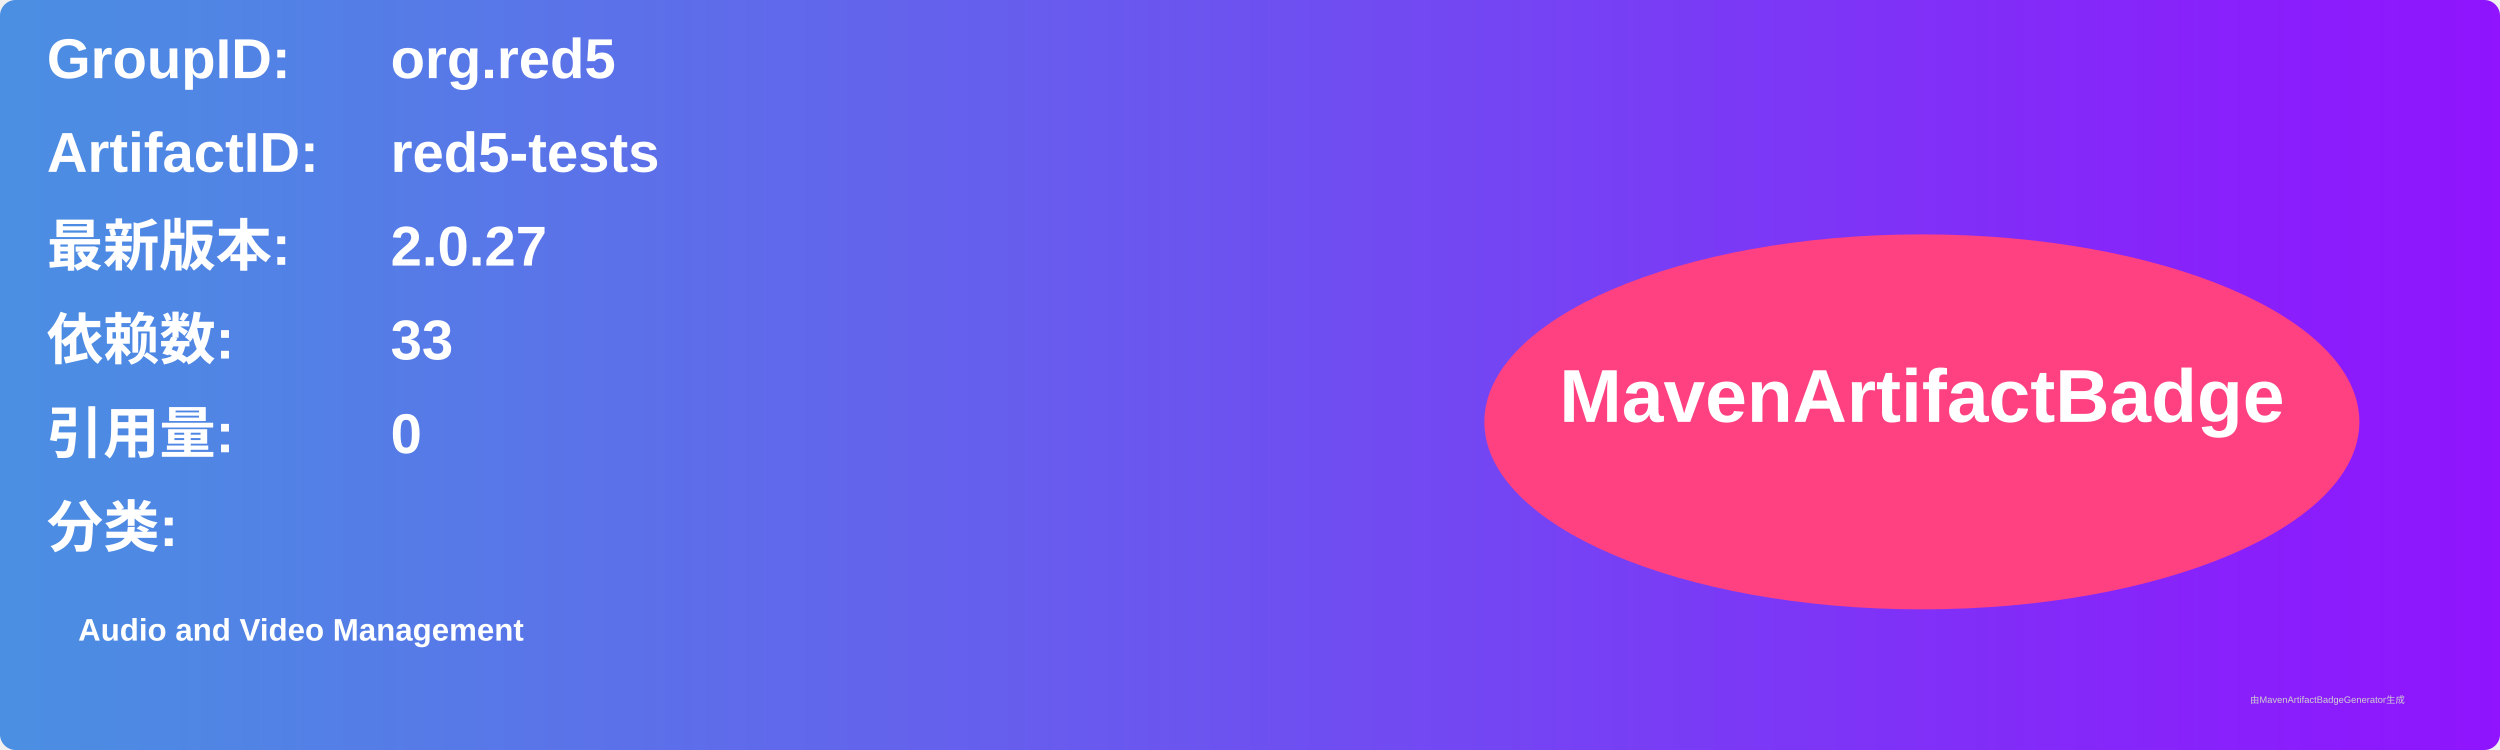
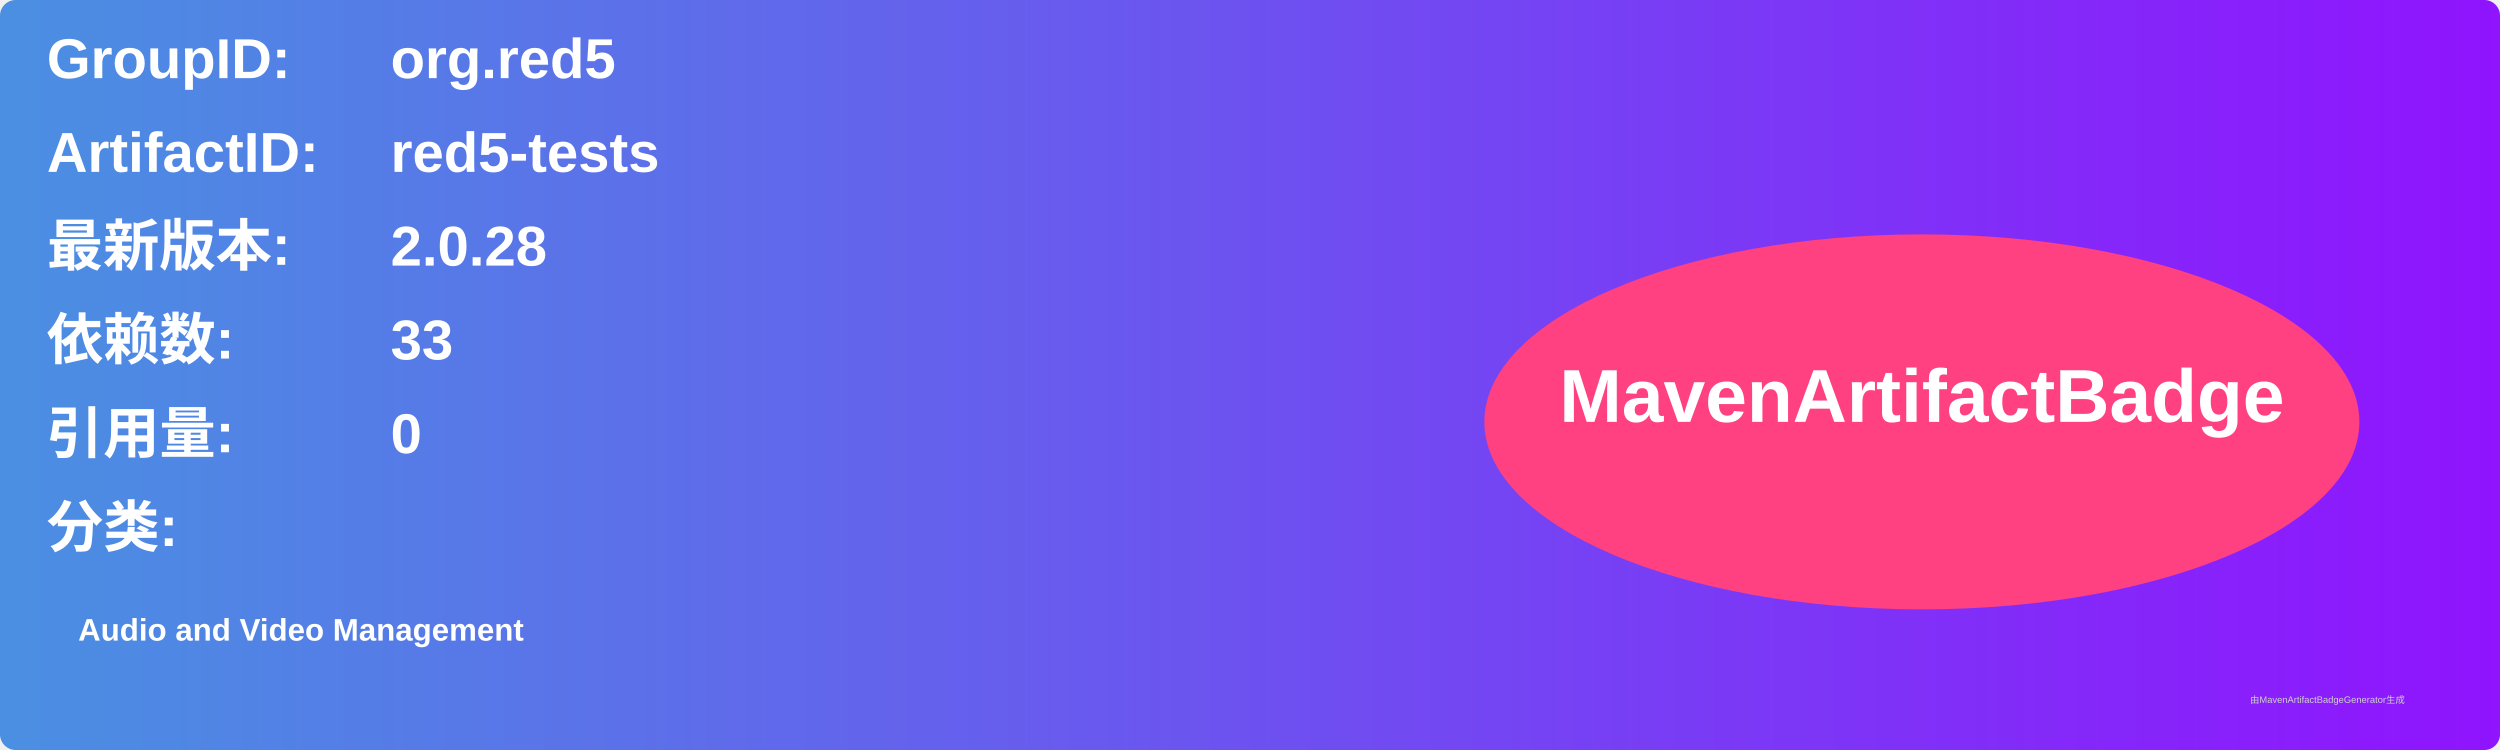
<svg xmlns="http://www.w3.org/2000/svg" width="800" height="240" viewBox="0 0 800 240">
  <linearGradient id="grad" x1="0%" y1="0%" x2="100%" y2="0%">
    <stop offset="0%" stop-color="#4a90e2" />
    <stop offset="100%" stop-color="#9013fe" />
  </linearGradient>
  <rect width="100%" height="100%" rx="5" ry="5" fill="url(#grad)" />
  <g transform="translate(15, 15)">
    <text x="0" y="10" font-family="Arial" font-size="18" fill="white" font-weight="bold" width="260">GroupID:</text>
    <text x="110" y="10" font-family="Arial" font-size="18" fill="white" font-weight="bold" width="460">org.red5</text>
    <text x="0" y="40" font-family="Arial" font-size="18" fill="white" font-weight="bold" width="260">ArtifactID:</text>
    <text x="110" y="40" font-family="Arial" font-size="18" fill="white" font-weight="bold" width="460">red5-tests</text>
    <text x="0" y="70" font-family="Arial" font-size="18" fill="white" font-weight="bold">最新版本:</text>
    <text x="110" y="70" font-family="Arial" font-size="18" fill="white" font-weight="bold">
-       <tspan font-weight="bold">2.0.27</tspan>
+       <tspan font-weight="bold">2.0.28</tspan>
    </text>
    <text x="0" y="100" font-family="Arial" font-size="18" fill="white" font-weight="bold">依赖数: </text>
    <text x="110" y="100" font-family="Arial" font-size="18" fill="white">
      <tspan font-weight="bold">33</tspan>
    </text>
    <text x="0" y="130" font-family="Arial" font-size="18" fill="white" font-weight="bold">引用量: </text>
    <text x="110" y="130" font-family="Arial" font-size="18" fill="white">
      <tspan font-weight="bold">0</tspan>
    </text>
    <text x="0" y="160" font-family="Arial" font-size="18" fill="white" font-weight="bold">分类:</text>
    <text x="10" y="190" font-family="Arial" font-size="10" fill="white">
      <tspan font-weight="bold">Audio and Video Management</tspan>
    </text>
    <ellipse cx="600" cy="120" rx="140" ry="60" fill="#ff4081" />
    <text x="600" y="120" text-anchor="middle" font-family="Arial" font-size="24" fill="white" font-weight="bold">MavenArtifactBadge</text>
  </g>
  <text x="720" y="225" font-family="Arial" font-size="3" fill="#d0d0d0">由MavenArtifactBadgeGenerator生成</text>
</svg>
